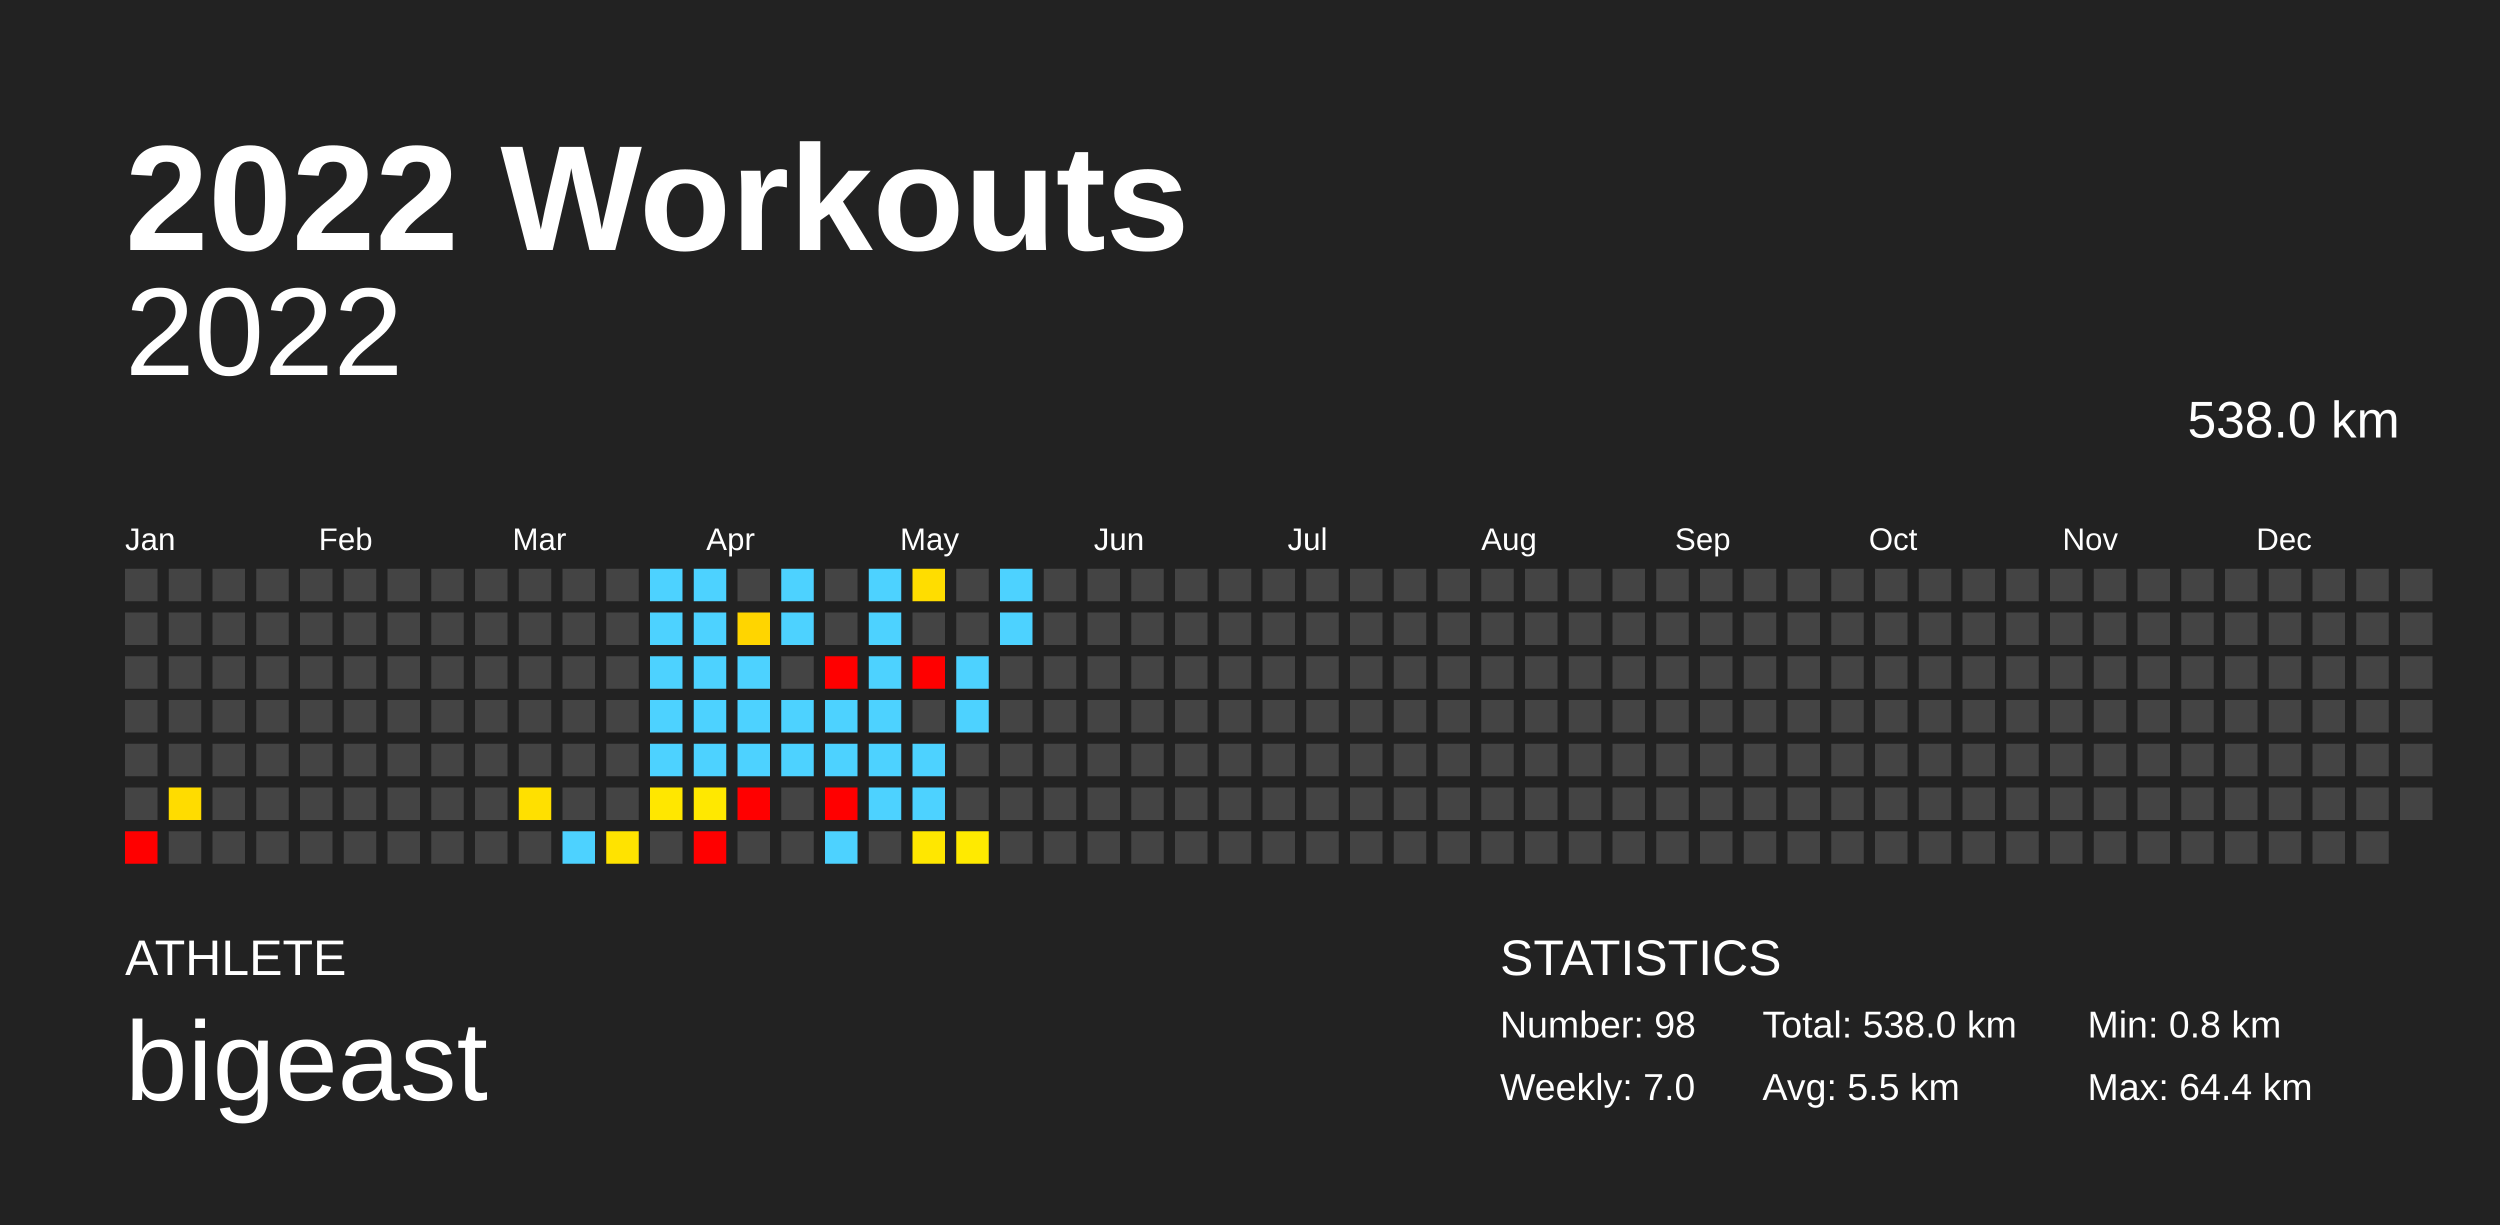
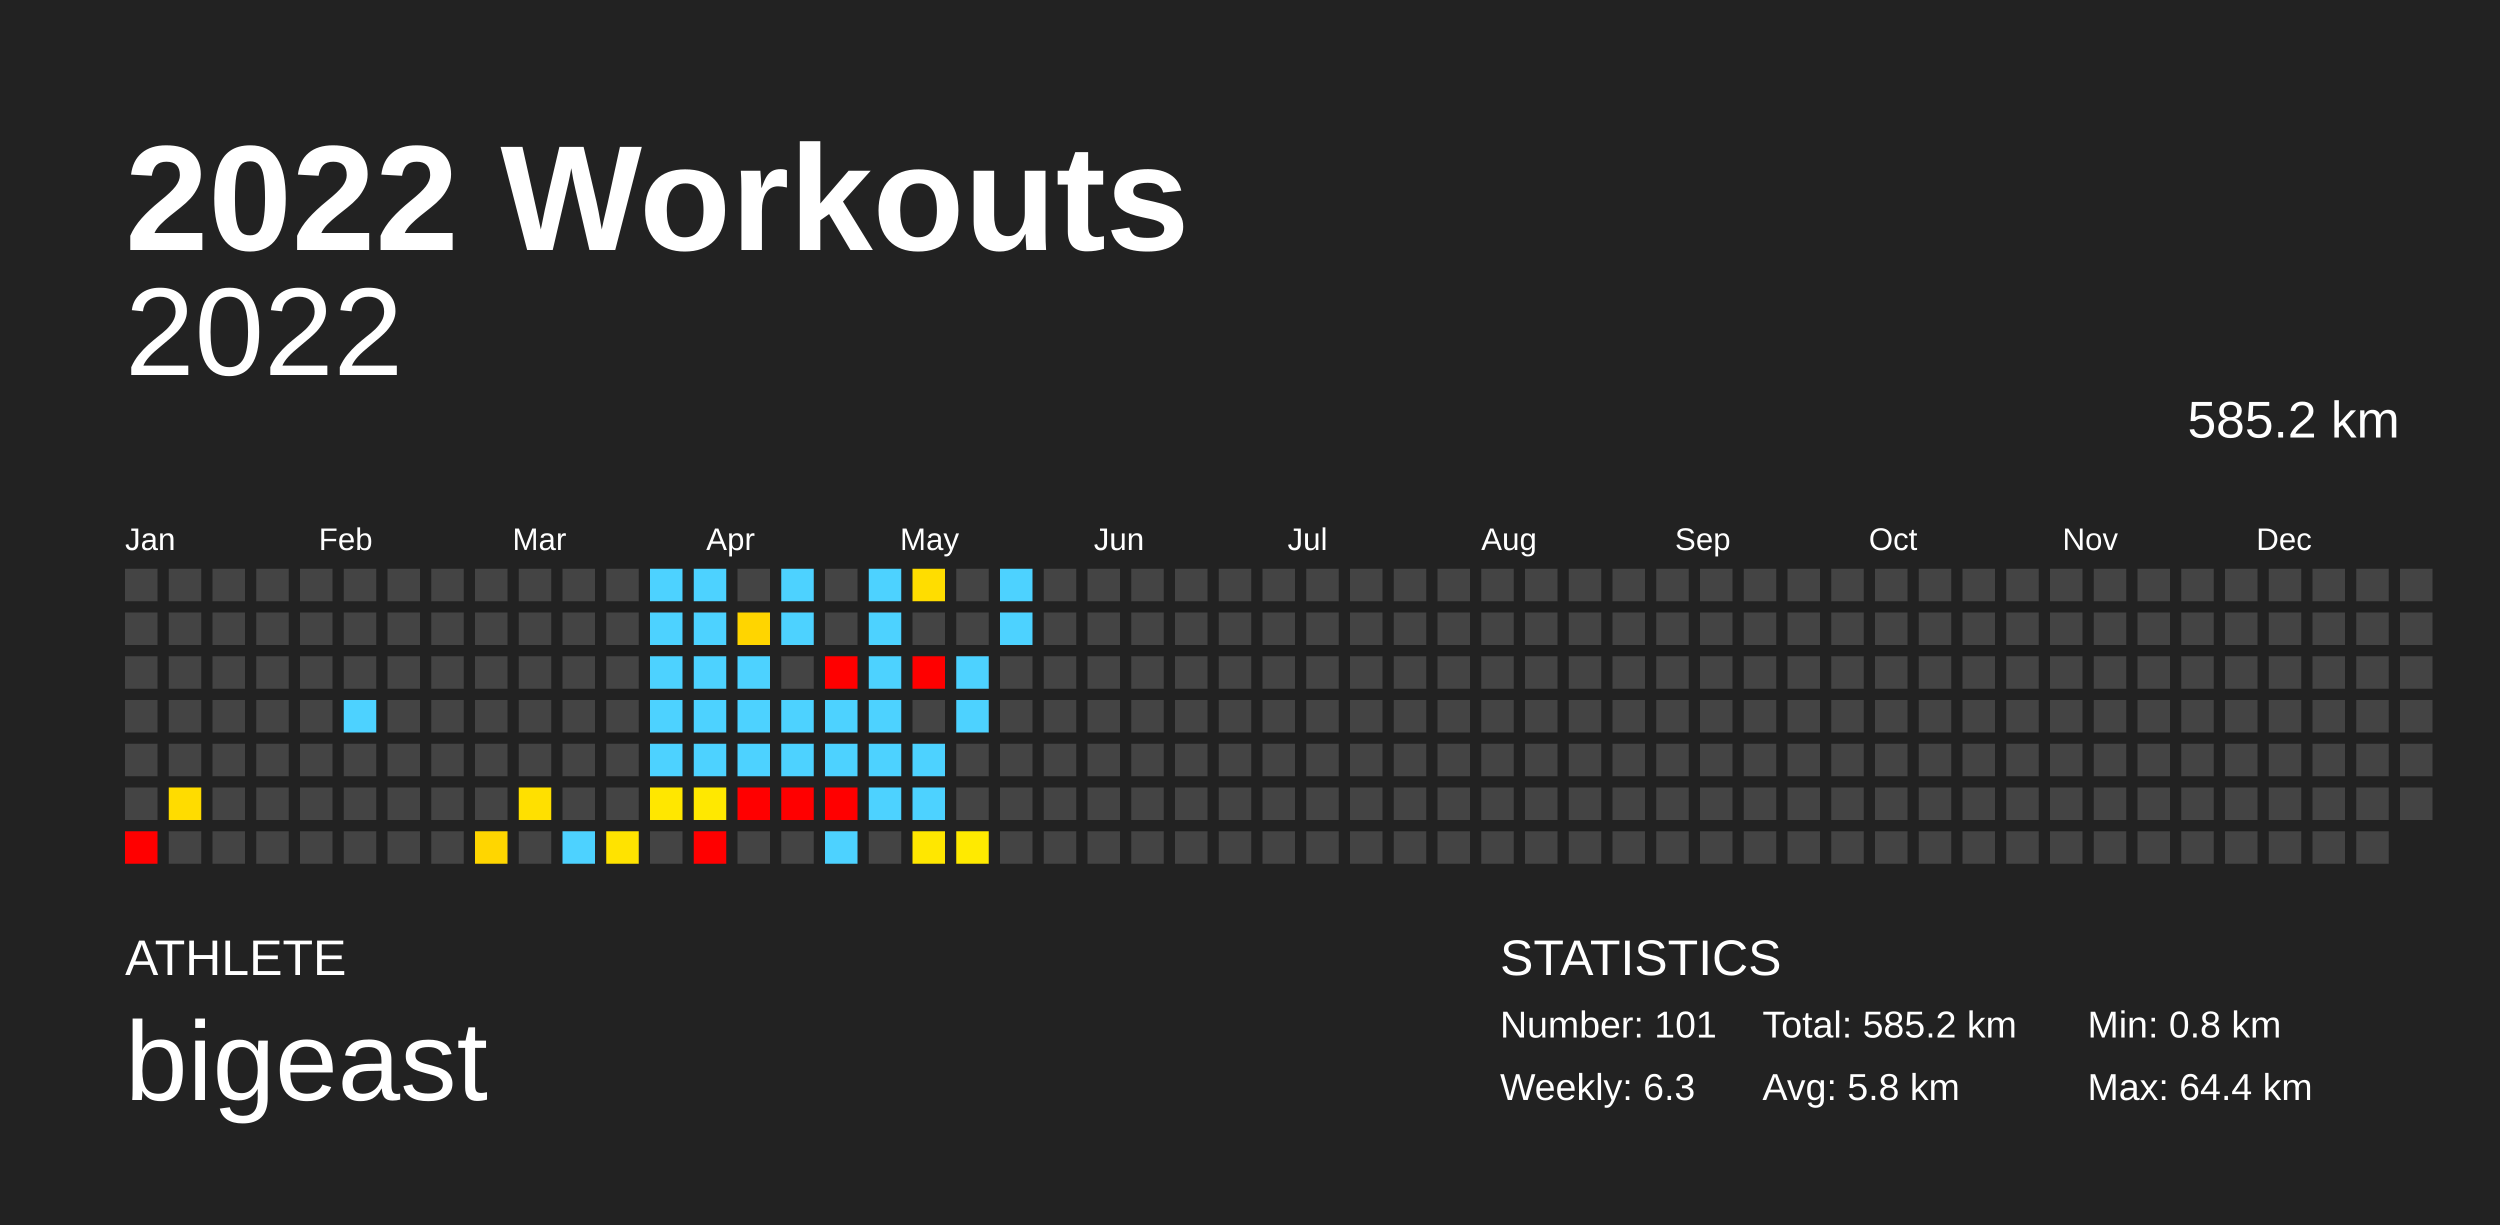
<svg xmlns="http://www.w3.org/2000/svg" baseProfile="full" height="98mm" version="1.1" viewBox="0,0,200,98" width="200mm">
  <defs />
  <rect fill="#222222" height="98" width="200" x="0" y="0" />
  <text fill="#FFFFFF" style="font-size:12px; font-family:Arial; font-weight:bold;" x="10" y="20">2022 Workouts</text>
  <text fill="#FFFFFF" style="font-size:4px; font-family:Arial" x="10" y="78">ATHLETE</text>
  <text fill="#FFFFFF" style="font-size:9px; font-family:Arial" x="10" y="88">bigeast</text>
  <text fill="#FFFFFF" style="font-size:4px; font-family:Arial" x="120" y="78">STATISTICS</text>
-   <text fill="#FFFFFF" style="font-size:3px; font-family:Arial" x="120" y="83">Number: 98</text>
-   <text fill="#FFFFFF" style="font-size:3px; font-family:Arial" x="120" y="88">Weekly: 7.0</text>
-   <text fill="#FFFFFF" style="font-size:3px; font-family:Arial" x="141" y="83">Total: 538.0 km</text>
-   <text fill="#FFFFFF" style="font-size:3px; font-family:Arial" x="141" y="88">Avg: 5.5 km</text>
+   <text fill="#FFFFFF" style="font-size:3px; font-family:Arial" x="120" y="83">Number: 101</text>
+   <text fill="#FFFFFF" style="font-size:3px; font-family:Arial" x="120" y="88">Weekly: 6.3</text>
+   <text fill="#FFFFFF" style="font-size:3px; font-family:Arial" x="141" y="83">Total: 585.2 km</text>
+   <text fill="#FFFFFF" style="font-size:3px; font-family:Arial" x="141" y="88">Avg: 5.8 km</text>
  <text fill="#FFFFFF" style="font-size:3px; font-family:Arial" x="167" y="83">Min: 0.8 km</text>
  <text fill="#FFFFFF" style="font-size:3px; font-family:Arial" x="167" y="88">Max: 64.4 km</text>
  <text alignment-baseline="hanging" fill="#FFFFFF" style="font-size:10.0px; font-family:Arial;" x="10" y="30">2022</text>
-   <text alignment-baseline="hanging" fill="#FFFFFF" style="font-size:4.125px; font-family:Arial;" x="175" y="35">538.0 km</text>
+   <text alignment-baseline="hanging" fill="#FFFFFF" style="font-size:4.125px; font-family:Arial;" x="175" y="35">585.2 km</text>
  <text fill="#FFFFFF" style="font-size:2.5px; font-family:Arial" x="10.0" y="44">Jan</text>
  <text fill="#FFFFFF" style="font-size:2.5px; font-family:Arial" x="25.5" y="44">Feb</text>
  <text fill="#FFFFFF" style="font-size:2.5px; font-family:Arial" x="41.0" y="44">Mar</text>
  <text fill="#FFFFFF" style="font-size:2.5px; font-family:Arial" x="56.5" y="44">Apr</text>
  <text fill="#FFFFFF" style="font-size:2.5px; font-family:Arial" x="72.0" y="44">May</text>
  <text fill="#FFFFFF" style="font-size:2.5px; font-family:Arial" x="87.5" y="44">Jun</text>
  <text fill="#FFFFFF" style="font-size:2.5px; font-family:Arial" x="103.0" y="44">Jul</text>
  <text fill="#FFFFFF" style="font-size:2.5px; font-family:Arial" x="118.5" y="44">Aug</text>
  <text fill="#FFFFFF" style="font-size:2.5px; font-family:Arial" x="134.0" y="44">Sep</text>
  <text fill="#FFFFFF" style="font-size:2.5px; font-family:Arial" x="149.5" y="44">Oct</text>
  <text fill="#FFFFFF" style="font-size:2.5px; font-family:Arial" x="165.0" y="44">Nov</text>
  <text fill="#FFFFFF" style="font-size:2.5px; font-family:Arial" x="180.5" y="44">Dec</text>
  <rect fill="#444444" height="2.6" width="2.6" x="10.0" y="45.5" />
  <rect fill="#444444" height="2.6" width="2.6" x="10.0" y="49.0" />
  <rect fill="#444444" height="2.6" width="2.6" x="10.0" y="52.5" />
  <rect fill="#444444" height="2.6" width="2.6" x="10.0" y="56.0" />
  <rect fill="#444444" height="2.6" width="2.6" x="10.0" y="59.5" />
  <rect fill="#444444" height="2.6" width="2.6" x="10.0" y="63.0" />
  <rect fill="red" height="2.6" width="2.6" x="10.0" y="66.5" />
  <rect fill="#444444" height="2.6" width="2.6" x="13.5" y="45.5" />
  <rect fill="#444444" height="2.6" width="2.6" x="13.5" y="49.0" />
  <rect fill="#444444" height="2.6" width="2.6" x="13.5" y="52.5" />
  <rect fill="#444444" height="2.6" width="2.6" x="13.5" y="56.0" />
  <rect fill="#444444" height="2.6" width="2.6" x="13.5" y="59.5" />
  <rect fill="#ffdc00" height="2.6" width="2.6" x="13.5" y="63.0" />
  <rect fill="#444444" height="2.6" width="2.6" x="13.5" y="66.5" />
  <rect fill="#444444" height="2.6" width="2.6" x="17.0" y="45.5" />
  <rect fill="#444444" height="2.6" width="2.6" x="17.0" y="49.0" />
  <rect fill="#444444" height="2.6" width="2.6" x="17.0" y="52.5" />
  <rect fill="#444444" height="2.6" width="2.6" x="17.0" y="56.0" />
  <rect fill="#444444" height="2.6" width="2.6" x="17.0" y="59.5" />
  <rect fill="#444444" height="2.6" width="2.6" x="17.0" y="63.0" />
  <rect fill="#444444" height="2.6" width="2.6" x="17.0" y="66.5" />
  <rect fill="#444444" height="2.6" width="2.6" x="20.5" y="45.5" />
  <rect fill="#444444" height="2.6" width="2.6" x="20.5" y="49.0" />
  <rect fill="#444444" height="2.6" width="2.6" x="20.5" y="52.5" />
  <rect fill="#444444" height="2.6" width="2.6" x="20.5" y="56.0" />
  <rect fill="#444444" height="2.6" width="2.6" x="20.5" y="59.5" />
  <rect fill="#444444" height="2.6" width="2.6" x="20.5" y="63.0" />
  <rect fill="#444444" height="2.6" width="2.6" x="20.5" y="66.5" />
  <rect fill="#444444" height="2.6" width="2.6" x="24.0" y="45.5" />
  <rect fill="#444444" height="2.6" width="2.6" x="24.0" y="49.0" />
  <rect fill="#444444" height="2.6" width="2.6" x="24.0" y="52.5" />
  <rect fill="#444444" height="2.6" width="2.6" x="24.0" y="56.0" />
  <rect fill="#444444" height="2.6" width="2.6" x="24.0" y="59.5" />
  <rect fill="#444444" height="2.6" width="2.6" x="24.0" y="63.0" />
  <rect fill="#444444" height="2.6" width="2.6" x="24.0" y="66.5" />
  <rect fill="#444444" height="2.6" width="2.6" x="27.5" y="45.5" />
  <rect fill="#444444" height="2.6" width="2.6" x="27.5" y="49.0" />
  <rect fill="#444444" height="2.6" width="2.6" x="27.5" y="52.5" />
-   <rect fill="#444444" height="2.6" width="2.6" x="27.5" y="56.0" />
+   <rect fill="#4dd2ff" height="2.6" width="2.6" x="27.5" y="56.0" />
  <rect fill="#444444" height="2.6" width="2.6" x="27.5" y="59.5" />
  <rect fill="#444444" height="2.6" width="2.6" x="27.5" y="63.0" />
  <rect fill="#444444" height="2.6" width="2.6" x="27.5" y="66.5" />
  <rect fill="#444444" height="2.6" width="2.6" x="31.0" y="45.5" />
  <rect fill="#444444" height="2.6" width="2.6" x="31.0" y="49.0" />
  <rect fill="#444444" height="2.6" width="2.6" x="31.0" y="52.5" />
  <rect fill="#444444" height="2.6" width="2.6" x="31.0" y="56.0" />
  <rect fill="#444444" height="2.6" width="2.6" x="31.0" y="59.5" />
  <rect fill="#444444" height="2.6" width="2.6" x="31.0" y="63.0" />
  <rect fill="#444444" height="2.6" width="2.6" x="31.0" y="66.5" />
  <rect fill="#444444" height="2.6" width="2.6" x="34.5" y="45.5" />
  <rect fill="#444444" height="2.6" width="2.6" x="34.5" y="49.0" />
  <rect fill="#444444" height="2.6" width="2.6" x="34.5" y="52.5" />
  <rect fill="#444444" height="2.6" width="2.6" x="34.5" y="56.0" />
  <rect fill="#444444" height="2.6" width="2.6" x="34.5" y="59.5" />
  <rect fill="#444444" height="2.6" width="2.6" x="34.5" y="63.0" />
  <rect fill="#444444" height="2.6" width="2.6" x="34.5" y="66.5" />
  <rect fill="#444444" height="2.6" width="2.6" x="38.0" y="45.5" />
  <rect fill="#444444" height="2.6" width="2.6" x="38.0" y="49.0" />
  <rect fill="#444444" height="2.6" width="2.6" x="38.0" y="52.5" />
  <rect fill="#444444" height="2.6" width="2.6" x="38.0" y="56.0" />
  <rect fill="#444444" height="2.6" width="2.6" x="38.0" y="59.5" />
  <rect fill="#444444" height="2.6" width="2.6" x="38.0" y="63.0" />
-   <rect fill="#444444" height="2.6" width="2.6" x="38.0" y="66.5" />
+   <rect fill="#ffd600" height="2.6" width="2.6" x="38.0" y="66.5" />
  <rect fill="#444444" height="2.6" width="2.6" x="41.5" y="45.5" />
  <rect fill="#444444" height="2.6" width="2.6" x="41.5" y="49.0" />
  <rect fill="#444444" height="2.6" width="2.6" x="41.5" y="52.5" />
  <rect fill="#444444" height="2.6" width="2.6" x="41.5" y="56.0" />
  <rect fill="#444444" height="2.6" width="2.6" x="41.5" y="59.5" />
  <rect fill="#ffe000" height="2.6" width="2.6" x="41.5" y="63.0" />
  <rect fill="#444444" height="2.6" width="2.6" x="41.5" y="66.5" />
  <rect fill="#444444" height="2.6" width="2.6" x="45.0" y="45.5" />
  <rect fill="#444444" height="2.6" width="2.6" x="45.0" y="49.0" />
  <rect fill="#444444" height="2.6" width="2.6" x="45.0" y="52.5" />
  <rect fill="#444444" height="2.6" width="2.6" x="45.0" y="56.0" />
  <rect fill="#444444" height="2.6" width="2.6" x="45.0" y="59.5" />
  <rect fill="#444444" height="2.6" width="2.6" x="45.0" y="63.0" />
  <rect fill="#4dd2ff" height="2.6" width="2.6" x="45.0" y="66.5" />
  <rect fill="#444444" height="2.6" width="2.6" x="48.5" y="45.5" />
  <rect fill="#444444" height="2.6" width="2.6" x="48.5" y="49.0" />
  <rect fill="#444444" height="2.6" width="2.6" x="48.5" y="52.5" />
  <rect fill="#444444" height="2.6" width="2.6" x="48.5" y="56.0" />
  <rect fill="#444444" height="2.6" width="2.6" x="48.5" y="59.5" />
  <rect fill="#444444" height="2.6" width="2.6" x="48.5" y="63.0" />
  <rect fill="#ffe300" height="2.6" width="2.6" x="48.5" y="66.5" />
  <rect fill="#4dd2ff" height="2.6" width="2.6" x="52.0" y="45.5" />
  <rect fill="#4dd2ff" height="2.6" width="2.6" x="52.0" y="49.0" />
  <rect fill="#4dd2ff" height="2.6" width="2.6" x="52.0" y="52.5" />
  <rect fill="#4dd2ff" height="2.6" width="2.6" x="52.0" y="56.0" />
  <rect fill="#4dd2ff" height="2.6" width="2.6" x="52.0" y="59.5" />
  <rect fill="#ffe700" height="2.6" width="2.6" x="52.0" y="63.0" />
  <rect fill="#444444" height="2.6" width="2.6" x="52.0" y="66.5" />
  <rect fill="#4dd2ff" height="2.6" width="2.6" x="55.5" y="45.5" />
  <rect fill="#4dd2ff" height="2.6" width="2.6" x="55.5" y="49.0" />
  <rect fill="#4dd2ff" height="2.6" width="2.6" x="55.5" y="52.5" />
  <rect fill="#4dd2ff" height="2.6" width="2.6" x="55.5" y="56.0" />
  <rect fill="#4dd2ff" height="2.6" width="2.6" x="55.5" y="59.5" />
  <rect fill="#ffe800" height="2.6" width="2.6" x="55.5" y="63.0" />
  <rect fill="red" height="2.6" width="2.6" x="55.5" y="66.5" />
  <rect fill="#444444" height="2.6" width="2.6" x="59.0" y="45.5" />
  <rect fill="#ffd500" height="2.6" width="2.6" x="59.0" y="49.0" />
  <rect fill="#4dd2ff" height="2.6" width="2.6" x="59.0" y="52.5" />
  <rect fill="#4dd2ff" height="2.6" width="2.6" x="59.0" y="56.0" />
  <rect fill="#4dd2ff" height="2.6" width="2.6" x="59.0" y="59.5" />
  <rect fill="red" height="2.6" width="2.6" x="59.0" y="63.0" />
  <rect fill="#444444" height="2.6" width="2.6" x="59.0" y="66.5" />
  <rect fill="#4dd2ff" height="2.6" width="2.6" x="62.5" y="45.5" />
  <rect fill="#4dd2ff" height="2.6" width="2.6" x="62.5" y="49.0" />
  <rect fill="#444444" height="2.6" width="2.6" x="62.5" y="52.5" />
  <rect fill="#4dd2ff" height="2.6" width="2.6" x="62.5" y="56.0" />
  <rect fill="#4dd2ff" height="2.6" width="2.6" x="62.5" y="59.5" />
-   <rect fill="#444444" height="2.6" width="2.6" x="62.5" y="63.0" />
+   <rect fill="red" height="2.6" width="2.6" x="62.5" y="63.0" />
  <rect fill="#444444" height="2.6" width="2.6" x="62.5" y="66.5" />
  <rect fill="#444444" height="2.6" width="2.6" x="66.0" y="45.5" />
  <rect fill="#444444" height="2.6" width="2.6" x="66.0" y="49.0" />
  <rect fill="red" height="2.6" width="2.6" x="66.0" y="52.5" />
  <rect fill="#4dd2ff" height="2.6" width="2.6" x="66.0" y="56.0" />
  <rect fill="#4dd2ff" height="2.6" width="2.6" x="66.0" y="59.5" />
  <rect fill="red" height="2.6" width="2.6" x="66.0" y="63.0" />
  <rect fill="#4dd2ff" height="2.6" width="2.6" x="66.0" y="66.5" />
  <rect fill="#4dd2ff" height="2.6" width="2.6" x="69.5" y="45.5" />
  <rect fill="#4dd2ff" height="2.6" width="2.6" x="69.5" y="49.0" />
  <rect fill="#4dd2ff" height="2.6" width="2.6" x="69.5" y="52.5" />
  <rect fill="#4dd2ff" height="2.6" width="2.6" x="69.5" y="56.0" />
  <rect fill="#4dd2ff" height="2.6" width="2.6" x="69.5" y="59.5" />
  <rect fill="#4dd2ff" height="2.6" width="2.6" x="69.5" y="63.0" />
  <rect fill="#444444" height="2.6" width="2.6" x="69.5" y="66.5" />
  <rect fill="#ffdd00" height="2.6" width="2.6" x="73.0" y="45.5" />
  <rect fill="#444444" height="2.6" width="2.6" x="73.0" y="49.0" />
  <rect fill="red" height="2.6" width="2.6" x="73.0" y="52.5" />
  <rect fill="#444444" height="2.6" width="2.6" x="73.0" y="56.0" />
  <rect fill="#4dd2ff" height="2.6" width="2.6" x="73.0" y="59.5" />
  <rect fill="#4dd2ff" height="2.6" width="2.6" x="73.0" y="63.0" />
  <rect fill="#ffe700" height="2.6" width="2.6" x="73.0" y="66.5" />
  <rect fill="#444444" height="2.6" width="2.6" x="76.5" y="45.5" />
  <rect fill="#444444" height="2.6" width="2.6" x="76.5" y="49.0" />
  <rect fill="#4dd2ff" height="2.6" width="2.6" x="76.5" y="52.5" />
  <rect fill="#4dd2ff" height="2.6" width="2.6" x="76.5" y="56.0" />
  <rect fill="#444444" height="2.6" width="2.6" x="76.5" y="59.5" />
  <rect fill="#444444" height="2.6" width="2.6" x="76.5" y="63.0" />
  <rect fill="#ffea00" height="2.6" width="2.6" x="76.5" y="66.5" />
  <rect fill="#4dd2ff" height="2.6" width="2.6" x="80.0" y="45.5" />
  <rect fill="#4dd2ff" height="2.6" width="2.6" x="80.0" y="49.0" />
  <rect fill="#444444" height="2.6" width="2.6" x="80.0" y="52.5" />
  <rect fill="#444444" height="2.6" width="2.6" x="80.0" y="56.0" />
  <rect fill="#444444" height="2.6" width="2.6" x="80.0" y="59.5" />
  <rect fill="#444444" height="2.6" width="2.6" x="80.0" y="63.0" />
  <rect fill="#444444" height="2.6" width="2.6" x="80.0" y="66.5" />
  <rect fill="#444444" height="2.6" width="2.6" x="83.5" y="45.5" />
  <rect fill="#444444" height="2.6" width="2.6" x="83.5" y="49.0" />
  <rect fill="#444444" height="2.6" width="2.6" x="83.5" y="52.5" />
  <rect fill="#444444" height="2.6" width="2.6" x="83.5" y="56.0" />
  <rect fill="#444444" height="2.6" width="2.6" x="83.5" y="59.5" />
  <rect fill="#444444" height="2.6" width="2.6" x="83.5" y="63.0" />
  <rect fill="#444444" height="2.6" width="2.6" x="83.5" y="66.5" />
  <rect fill="#444444" height="2.6" width="2.6" x="87.0" y="45.5" />
  <rect fill="#444444" height="2.6" width="2.6" x="87.0" y="49.0" />
  <rect fill="#444444" height="2.6" width="2.6" x="87.0" y="52.5" />
  <rect fill="#444444" height="2.6" width="2.6" x="87.0" y="56.0" />
  <rect fill="#444444" height="2.6" width="2.6" x="87.0" y="59.5" />
  <rect fill="#444444" height="2.6" width="2.6" x="87.0" y="63.0" />
  <rect fill="#444444" height="2.6" width="2.6" x="87.0" y="66.5" />
  <rect fill="#444444" height="2.6" width="2.6" x="90.5" y="45.5" />
  <rect fill="#444444" height="2.6" width="2.6" x="90.5" y="49.0" />
  <rect fill="#444444" height="2.6" width="2.6" x="90.5" y="52.5" />
  <rect fill="#444444" height="2.6" width="2.6" x="90.5" y="56.0" />
  <rect fill="#444444" height="2.6" width="2.6" x="90.5" y="59.5" />
  <rect fill="#444444" height="2.6" width="2.6" x="90.5" y="63.0" />
  <rect fill="#444444" height="2.6" width="2.6" x="90.5" y="66.5" />
  <rect fill="#444444" height="2.6" width="2.6" x="94.0" y="45.5" />
  <rect fill="#444444" height="2.6" width="2.6" x="94.0" y="49.0" />
  <rect fill="#444444" height="2.6" width="2.6" x="94.0" y="52.5" />
  <rect fill="#444444" height="2.6" width="2.6" x="94.0" y="56.0" />
  <rect fill="#444444" height="2.6" width="2.6" x="94.0" y="59.5" />
  <rect fill="#444444" height="2.6" width="2.6" x="94.0" y="63.0" />
  <rect fill="#444444" height="2.6" width="2.6" x="94.0" y="66.5" />
  <rect fill="#444444" height="2.6" width="2.6" x="97.5" y="45.5" />
  <rect fill="#444444" height="2.6" width="2.6" x="97.5" y="49.0" />
  <rect fill="#444444" height="2.6" width="2.6" x="97.5" y="52.5" />
  <rect fill="#444444" height="2.6" width="2.6" x="97.5" y="56.0" />
  <rect fill="#444444" height="2.6" width="2.6" x="97.5" y="59.5" />
  <rect fill="#444444" height="2.6" width="2.6" x="97.5" y="63.0" />
  <rect fill="#444444" height="2.6" width="2.6" x="97.5" y="66.5" />
  <rect fill="#444444" height="2.6" width="2.6" x="101.0" y="45.5" />
  <rect fill="#444444" height="2.6" width="2.6" x="101.0" y="49.0" />
  <rect fill="#444444" height="2.6" width="2.6" x="101.0" y="52.5" />
  <rect fill="#444444" height="2.6" width="2.6" x="101.0" y="56.0" />
  <rect fill="#444444" height="2.6" width="2.6" x="101.0" y="59.5" />
  <rect fill="#444444" height="2.6" width="2.6" x="101.0" y="63.0" />
  <rect fill="#444444" height="2.6" width="2.6" x="101.0" y="66.5" />
  <rect fill="#444444" height="2.6" width="2.6" x="104.5" y="45.5" />
  <rect fill="#444444" height="2.6" width="2.6" x="104.5" y="49.0" />
  <rect fill="#444444" height="2.6" width="2.6" x="104.5" y="52.5" />
  <rect fill="#444444" height="2.6" width="2.6" x="104.5" y="56.0" />
  <rect fill="#444444" height="2.6" width="2.6" x="104.5" y="59.5" />
  <rect fill="#444444" height="2.6" width="2.6" x="104.5" y="63.0" />
  <rect fill="#444444" height="2.6" width="2.6" x="104.5" y="66.5" />
  <rect fill="#444444" height="2.6" width="2.6" x="108.0" y="45.5" />
  <rect fill="#444444" height="2.6" width="2.6" x="108.0" y="49.0" />
  <rect fill="#444444" height="2.6" width="2.6" x="108.0" y="52.5" />
  <rect fill="#444444" height="2.6" width="2.6" x="108.0" y="56.0" />
  <rect fill="#444444" height="2.6" width="2.6" x="108.0" y="59.5" />
  <rect fill="#444444" height="2.6" width="2.6" x="108.0" y="63.0" />
  <rect fill="#444444" height="2.6" width="2.6" x="108.0" y="66.5" />
  <rect fill="#444444" height="2.6" width="2.6" x="111.5" y="45.5" />
  <rect fill="#444444" height="2.6" width="2.6" x="111.5" y="49.0" />
  <rect fill="#444444" height="2.6" width="2.6" x="111.5" y="52.5" />
  <rect fill="#444444" height="2.6" width="2.6" x="111.5" y="56.0" />
  <rect fill="#444444" height="2.6" width="2.6" x="111.5" y="59.5" />
  <rect fill="#444444" height="2.6" width="2.6" x="111.5" y="63.0" />
  <rect fill="#444444" height="2.6" width="2.6" x="111.5" y="66.5" />
  <rect fill="#444444" height="2.6" width="2.6" x="115.0" y="45.5" />
  <rect fill="#444444" height="2.6" width="2.6" x="115.0" y="49.0" />
  <rect fill="#444444" height="2.6" width="2.6" x="115.0" y="52.5" />
  <rect fill="#444444" height="2.6" width="2.6" x="115.0" y="56.0" />
  <rect fill="#444444" height="2.6" width="2.6" x="115.0" y="59.5" />
  <rect fill="#444444" height="2.6" width="2.6" x="115.0" y="63.0" />
  <rect fill="#444444" height="2.6" width="2.6" x="115.0" y="66.5" />
  <rect fill="#444444" height="2.6" width="2.6" x="118.5" y="45.5" />
  <rect fill="#444444" height="2.6" width="2.6" x="118.5" y="49.0" />
  <rect fill="#444444" height="2.6" width="2.6" x="118.5" y="52.5" />
  <rect fill="#444444" height="2.6" width="2.6" x="118.5" y="56.0" />
  <rect fill="#444444" height="2.6" width="2.6" x="118.5" y="59.5" />
  <rect fill="#444444" height="2.6" width="2.6" x="118.5" y="63.0" />
  <rect fill="#444444" height="2.6" width="2.6" x="118.5" y="66.5" />
  <rect fill="#444444" height="2.6" width="2.6" x="122.0" y="45.5" />
  <rect fill="#444444" height="2.6" width="2.6" x="122.0" y="49.0" />
  <rect fill="#444444" height="2.6" width="2.6" x="122.0" y="52.5" />
  <rect fill="#444444" height="2.6" width="2.6" x="122.0" y="56.0" />
  <rect fill="#444444" height="2.6" width="2.6" x="122.0" y="59.5" />
  <rect fill="#444444" height="2.6" width="2.6" x="122.0" y="63.0" />
  <rect fill="#444444" height="2.6" width="2.6" x="122.0" y="66.5" />
  <rect fill="#444444" height="2.6" width="2.6" x="125.5" y="45.5" />
  <rect fill="#444444" height="2.6" width="2.6" x="125.5" y="49.0" />
  <rect fill="#444444" height="2.6" width="2.6" x="125.5" y="52.5" />
  <rect fill="#444444" height="2.6" width="2.6" x="125.5" y="56.0" />
  <rect fill="#444444" height="2.6" width="2.6" x="125.5" y="59.5" />
  <rect fill="#444444" height="2.6" width="2.6" x="125.5" y="63.0" />
  <rect fill="#444444" height="2.6" width="2.6" x="125.5" y="66.5" />
  <rect fill="#444444" height="2.6" width="2.6" x="129.0" y="45.5" />
  <rect fill="#444444" height="2.6" width="2.6" x="129.0" y="49.0" />
  <rect fill="#444444" height="2.6" width="2.6" x="129.0" y="52.5" />
  <rect fill="#444444" height="2.6" width="2.6" x="129.0" y="56.0" />
  <rect fill="#444444" height="2.6" width="2.6" x="129.0" y="59.5" />
  <rect fill="#444444" height="2.6" width="2.6" x="129.0" y="63.0" />
  <rect fill="#444444" height="2.6" width="2.6" x="129.0" y="66.5" />
  <rect fill="#444444" height="2.6" width="2.6" x="132.5" y="45.5" />
  <rect fill="#444444" height="2.6" width="2.6" x="132.5" y="49.0" />
  <rect fill="#444444" height="2.6" width="2.6" x="132.5" y="52.5" />
  <rect fill="#444444" height="2.6" width="2.6" x="132.5" y="56.0" />
  <rect fill="#444444" height="2.6" width="2.6" x="132.5" y="59.5" />
  <rect fill="#444444" height="2.6" width="2.6" x="132.5" y="63.0" />
  <rect fill="#444444" height="2.6" width="2.6" x="132.5" y="66.5" />
  <rect fill="#444444" height="2.6" width="2.6" x="136.0" y="45.5" />
  <rect fill="#444444" height="2.6" width="2.6" x="136.0" y="49.0" />
  <rect fill="#444444" height="2.6" width="2.6" x="136.0" y="52.5" />
  <rect fill="#444444" height="2.6" width="2.6" x="136.0" y="56.0" />
  <rect fill="#444444" height="2.6" width="2.6" x="136.0" y="59.5" />
  <rect fill="#444444" height="2.6" width="2.6" x="136.0" y="63.0" />
  <rect fill="#444444" height="2.6" width="2.6" x="136.0" y="66.5" />
  <rect fill="#444444" height="2.6" width="2.6" x="139.5" y="45.5" />
  <rect fill="#444444" height="2.6" width="2.6" x="139.5" y="49.0" />
  <rect fill="#444444" height="2.6" width="2.6" x="139.5" y="52.5" />
  <rect fill="#444444" height="2.6" width="2.6" x="139.5" y="56.0" />
  <rect fill="#444444" height="2.6" width="2.6" x="139.5" y="59.5" />
  <rect fill="#444444" height="2.6" width="2.6" x="139.5" y="63.0" />
  <rect fill="#444444" height="2.6" width="2.6" x="139.5" y="66.5" />
  <rect fill="#444444" height="2.6" width="2.6" x="143.0" y="45.5" />
  <rect fill="#444444" height="2.6" width="2.6" x="143.0" y="49.0" />
  <rect fill="#444444" height="2.6" width="2.6" x="143.0" y="52.5" />
  <rect fill="#444444" height="2.6" width="2.6" x="143.0" y="56.0" />
  <rect fill="#444444" height="2.6" width="2.6" x="143.0" y="59.5" />
  <rect fill="#444444" height="2.6" width="2.6" x="143.0" y="63.0" />
  <rect fill="#444444" height="2.6" width="2.6" x="143.0" y="66.5" />
  <rect fill="#444444" height="2.6" width="2.6" x="146.5" y="45.5" />
  <rect fill="#444444" height="2.6" width="2.6" x="146.5" y="49.0" />
  <rect fill="#444444" height="2.6" width="2.6" x="146.5" y="52.5" />
  <rect fill="#444444" height="2.6" width="2.6" x="146.5" y="56.0" />
  <rect fill="#444444" height="2.6" width="2.6" x="146.5" y="59.5" />
  <rect fill="#444444" height="2.6" width="2.6" x="146.5" y="63.0" />
  <rect fill="#444444" height="2.6" width="2.6" x="146.5" y="66.5" />
  <rect fill="#444444" height="2.6" width="2.6" x="150.0" y="45.5" />
  <rect fill="#444444" height="2.6" width="2.6" x="150.0" y="49.0" />
  <rect fill="#444444" height="2.6" width="2.6" x="150.0" y="52.5" />
  <rect fill="#444444" height="2.6" width="2.6" x="150.0" y="56.0" />
  <rect fill="#444444" height="2.6" width="2.6" x="150.0" y="59.5" />
  <rect fill="#444444" height="2.6" width="2.6" x="150.0" y="63.0" />
  <rect fill="#444444" height="2.6" width="2.6" x="150.0" y="66.5" />
  <rect fill="#444444" height="2.6" width="2.6" x="153.5" y="45.5" />
  <rect fill="#444444" height="2.6" width="2.6" x="153.5" y="49.0" />
  <rect fill="#444444" height="2.6" width="2.6" x="153.5" y="52.5" />
  <rect fill="#444444" height="2.6" width="2.6" x="153.5" y="56.0" />
  <rect fill="#444444" height="2.6" width="2.6" x="153.5" y="59.5" />
  <rect fill="#444444" height="2.6" width="2.6" x="153.5" y="63.0" />
  <rect fill="#444444" height="2.6" width="2.6" x="153.5" y="66.5" />
  <rect fill="#444444" height="2.6" width="2.6" x="157.0" y="45.5" />
  <rect fill="#444444" height="2.6" width="2.6" x="157.0" y="49.0" />
  <rect fill="#444444" height="2.6" width="2.6" x="157.0" y="52.5" />
  <rect fill="#444444" height="2.6" width="2.6" x="157.0" y="56.0" />
  <rect fill="#444444" height="2.6" width="2.6" x="157.0" y="59.5" />
  <rect fill="#444444" height="2.6" width="2.6" x="157.0" y="63.0" />
  <rect fill="#444444" height="2.6" width="2.6" x="157.0" y="66.5" />
  <rect fill="#444444" height="2.6" width="2.6" x="160.5" y="45.5" />
  <rect fill="#444444" height="2.6" width="2.6" x="160.5" y="49.0" />
  <rect fill="#444444" height="2.6" width="2.6" x="160.5" y="52.5" />
  <rect fill="#444444" height="2.6" width="2.6" x="160.5" y="56.0" />
  <rect fill="#444444" height="2.6" width="2.6" x="160.5" y="59.5" />
  <rect fill="#444444" height="2.6" width="2.6" x="160.5" y="63.0" />
  <rect fill="#444444" height="2.6" width="2.6" x="160.5" y="66.5" />
  <rect fill="#444444" height="2.6" width="2.6" x="164.0" y="45.5" />
  <rect fill="#444444" height="2.6" width="2.6" x="164.0" y="49.0" />
  <rect fill="#444444" height="2.6" width="2.6" x="164.0" y="52.5" />
  <rect fill="#444444" height="2.6" width="2.6" x="164.0" y="56.0" />
  <rect fill="#444444" height="2.6" width="2.6" x="164.0" y="59.5" />
  <rect fill="#444444" height="2.6" width="2.6" x="164.0" y="63.0" />
  <rect fill="#444444" height="2.6" width="2.6" x="164.0" y="66.5" />
  <rect fill="#444444" height="2.6" width="2.6" x="167.5" y="45.5" />
  <rect fill="#444444" height="2.6" width="2.6" x="167.5" y="49.0" />
  <rect fill="#444444" height="2.6" width="2.6" x="167.5" y="52.5" />
  <rect fill="#444444" height="2.6" width="2.6" x="167.5" y="56.0" />
  <rect fill="#444444" height="2.6" width="2.6" x="167.5" y="59.5" />
  <rect fill="#444444" height="2.6" width="2.6" x="167.5" y="63.0" />
  <rect fill="#444444" height="2.6" width="2.6" x="167.5" y="66.5" />
  <rect fill="#444444" height="2.6" width="2.6" x="171.0" y="45.5" />
  <rect fill="#444444" height="2.6" width="2.6" x="171.0" y="49.0" />
  <rect fill="#444444" height="2.6" width="2.6" x="171.0" y="52.5" />
  <rect fill="#444444" height="2.6" width="2.6" x="171.0" y="56.0" />
  <rect fill="#444444" height="2.6" width="2.6" x="171.0" y="59.5" />
  <rect fill="#444444" height="2.6" width="2.6" x="171.0" y="63.0" />
  <rect fill="#444444" height="2.6" width="2.6" x="171.0" y="66.5" />
  <rect fill="#444444" height="2.6" width="2.6" x="174.5" y="45.5" />
  <rect fill="#444444" height="2.6" width="2.6" x="174.5" y="49.0" />
  <rect fill="#444444" height="2.6" width="2.6" x="174.5" y="52.5" />
  <rect fill="#444444" height="2.6" width="2.6" x="174.5" y="56.0" />
  <rect fill="#444444" height="2.6" width="2.6" x="174.5" y="59.5" />
  <rect fill="#444444" height="2.6" width="2.6" x="174.5" y="63.0" />
  <rect fill="#444444" height="2.6" width="2.6" x="174.5" y="66.5" />
  <rect fill="#444444" height="2.6" width="2.6" x="178.0" y="45.5" />
  <rect fill="#444444" height="2.6" width="2.6" x="178.0" y="49.0" />
  <rect fill="#444444" height="2.6" width="2.6" x="178.0" y="52.5" />
  <rect fill="#444444" height="2.6" width="2.6" x="178.0" y="56.0" />
  <rect fill="#444444" height="2.6" width="2.6" x="178.0" y="59.5" />
  <rect fill="#444444" height="2.6" width="2.6" x="178.0" y="63.0" />
  <rect fill="#444444" height="2.6" width="2.6" x="178.0" y="66.5" />
  <rect fill="#444444" height="2.6" width="2.6" x="181.5" y="45.5" />
  <rect fill="#444444" height="2.6" width="2.6" x="181.5" y="49.0" />
  <rect fill="#444444" height="2.6" width="2.6" x="181.5" y="52.5" />
  <rect fill="#444444" height="2.6" width="2.6" x="181.5" y="56.0" />
  <rect fill="#444444" height="2.6" width="2.6" x="181.5" y="59.5" />
  <rect fill="#444444" height="2.6" width="2.6" x="181.5" y="63.0" />
  <rect fill="#444444" height="2.6" width="2.6" x="181.5" y="66.5" />
  <rect fill="#444444" height="2.6" width="2.6" x="185.0" y="45.5" />
  <rect fill="#444444" height="2.6" width="2.6" x="185.0" y="49.0" />
  <rect fill="#444444" height="2.6" width="2.6" x="185.0" y="52.5" />
  <rect fill="#444444" height="2.6" width="2.6" x="185.0" y="56.0" />
  <rect fill="#444444" height="2.6" width="2.6" x="185.0" y="59.5" />
  <rect fill="#444444" height="2.6" width="2.6" x="185.0" y="63.0" />
  <rect fill="#444444" height="2.6" width="2.6" x="185.0" y="66.5" />
  <rect fill="#444444" height="2.6" width="2.6" x="188.5" y="45.5" />
  <rect fill="#444444" height="2.6" width="2.6" x="188.5" y="49.0" />
  <rect fill="#444444" height="2.6" width="2.6" x="188.5" y="52.5" />
  <rect fill="#444444" height="2.6" width="2.6" x="188.5" y="56.0" />
  <rect fill="#444444" height="2.6" width="2.6" x="188.5" y="59.5" />
  <rect fill="#444444" height="2.6" width="2.6" x="188.5" y="63.0" />
  <rect fill="#444444" height="2.6" width="2.6" x="188.5" y="66.5" />
  <rect fill="#444444" height="2.6" width="2.6" x="192.0" y="45.5" />
  <rect fill="#444444" height="2.6" width="2.6" x="192.0" y="49.0" />
  <rect fill="#444444" height="2.6" width="2.6" x="192.0" y="52.5" />
  <rect fill="#444444" height="2.6" width="2.6" x="192.0" y="56.0" />
  <rect fill="#444444" height="2.6" width="2.6" x="192.0" y="59.5" />
  <rect fill="#444444" height="2.6" width="2.6" x="192.0" y="63.0" />
</svg>
